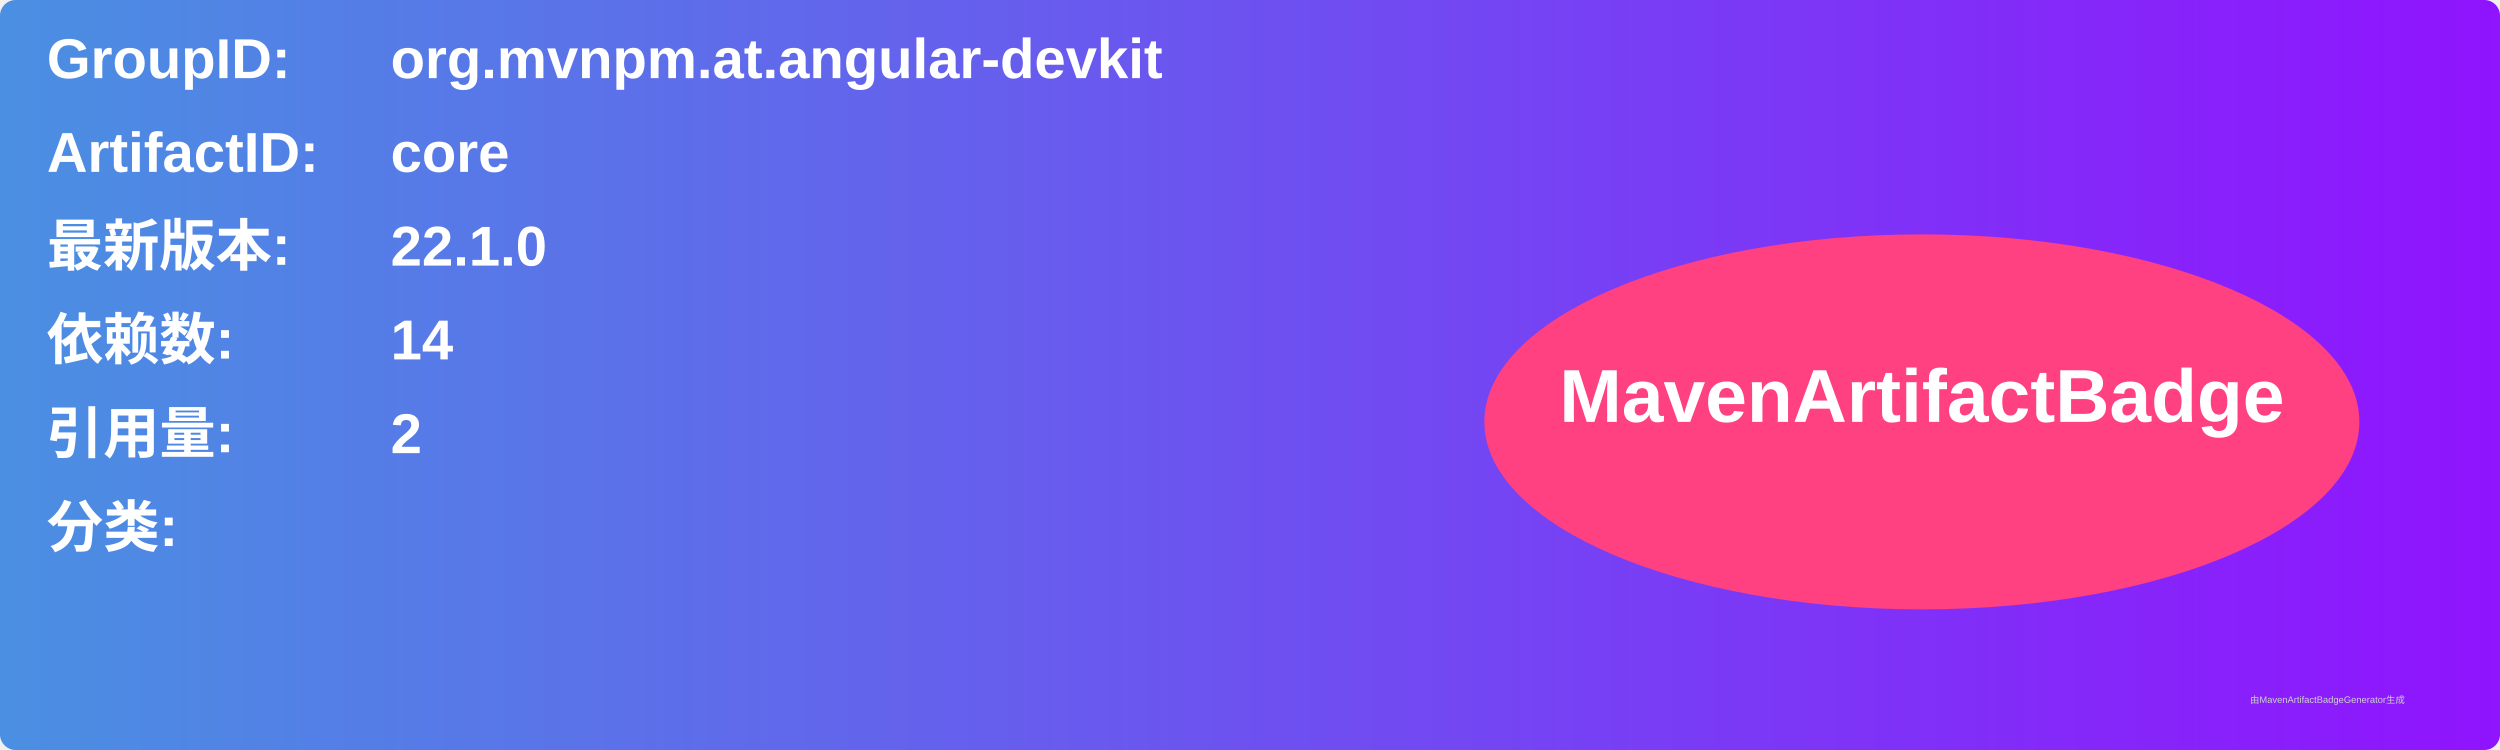
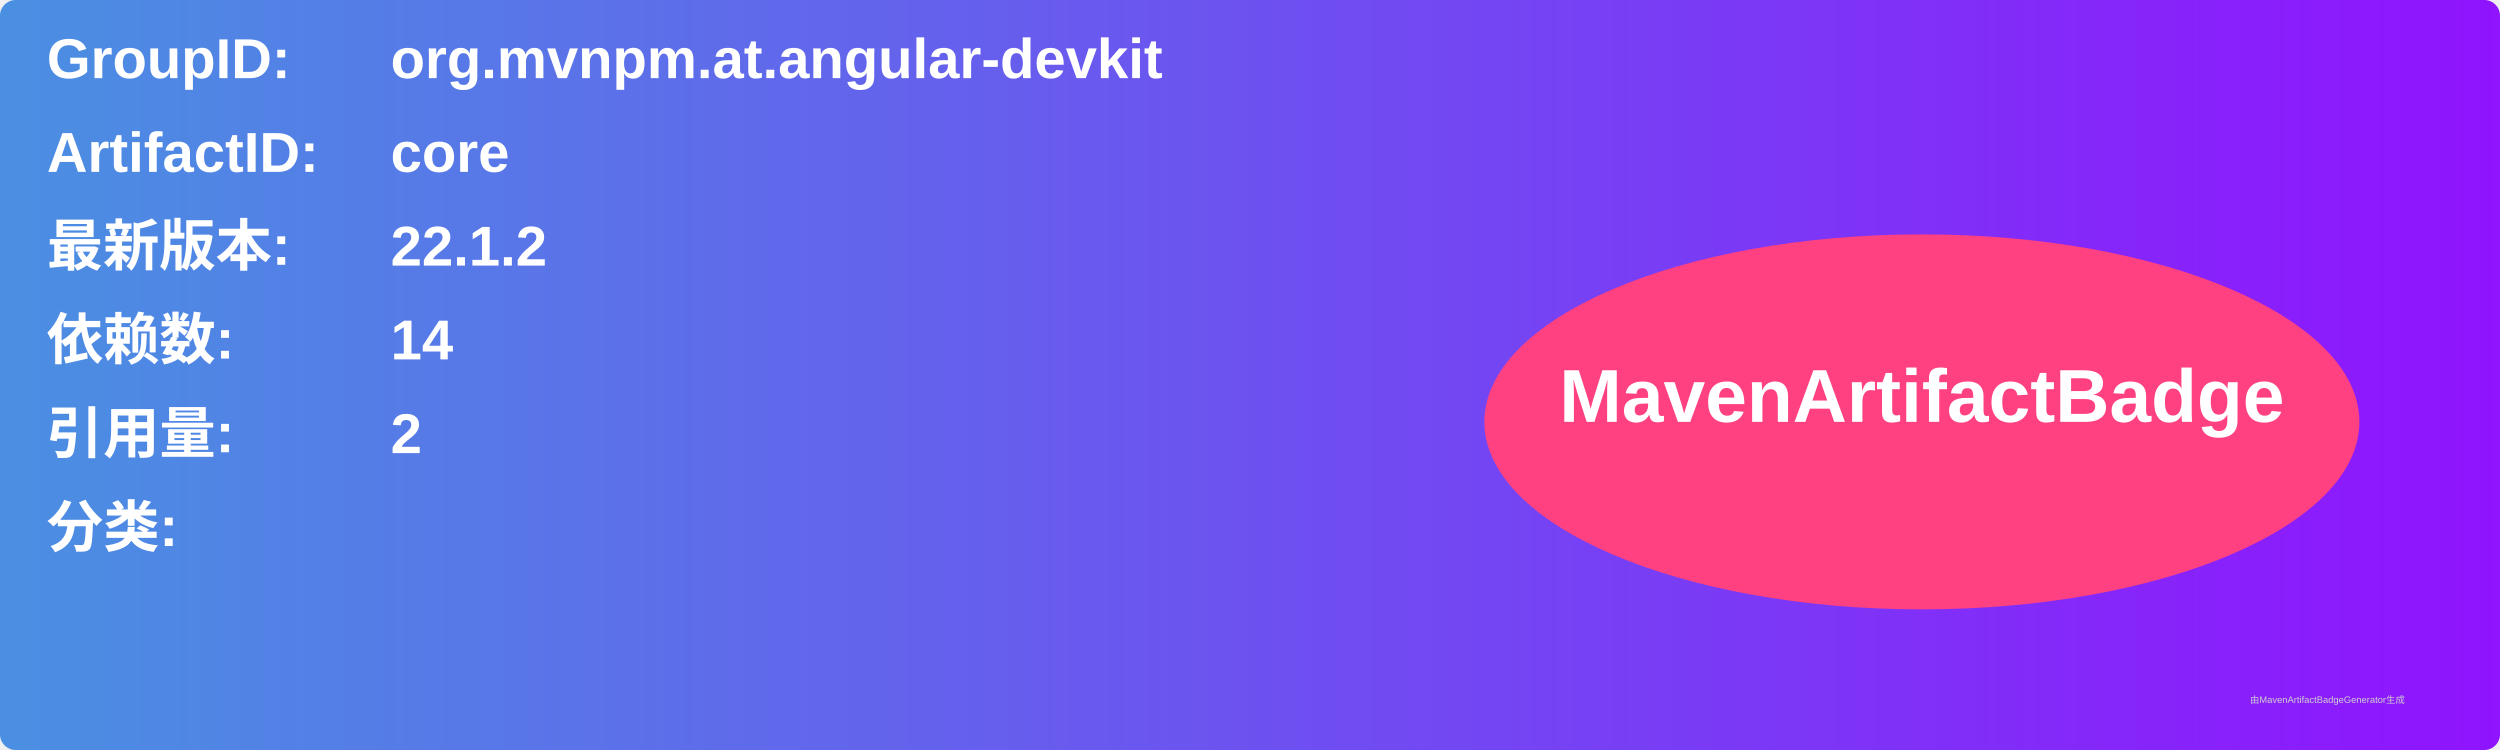
<svg xmlns="http://www.w3.org/2000/svg" width="800" height="240" viewBox="0 0 800 240">
  <linearGradient id="grad" x1="0%" y1="0%" x2="100%" y2="0%">
    <stop offset="0%" stop-color="#4a90e2" />
    <stop offset="100%" stop-color="#9013fe" />
  </linearGradient>
  <rect width="100%" height="100%" rx="5" ry="5" fill="url(#grad)" />
  <g transform="translate(15, 15)">
    <text x="0" y="10" font-family="Arial" font-size="18" fill="white" font-weight="bold" width="260">GroupID:</text>
    <text x="110" y="10" font-family="Arial" font-size="18" fill="white" font-weight="bold" width="460">org.mvnpm.at.angular-devkit</text>
    <text x="0" y="40" font-family="Arial" font-size="18" fill="white" font-weight="bold" width="260">ArtifactID:</text>
    <text x="110" y="40" font-family="Arial" font-size="18" fill="white" font-weight="bold" width="460">core</text>
    <text x="0" y="70" font-family="Arial" font-size="18" fill="white" font-weight="bold">最新版本:</text>
    <text x="110" y="70" font-family="Arial" font-size="18" fill="white" font-weight="bold">
-       <tspan font-weight="bold">22.1.0</tspan>
+       <tspan font-weight="bold">22.1.2</tspan>
    </text>
    <text x="0" y="100" font-family="Arial" font-size="18" fill="white" font-weight="bold">依赖数: </text>
    <text x="110" y="100" font-family="Arial" font-size="18" fill="white">
      <tspan font-weight="bold">14</tspan>
    </text>
    <text x="0" y="130" font-family="Arial" font-size="18" fill="white" font-weight="bold">引用量: </text>
    <text x="110" y="130" font-family="Arial" font-size="18" fill="white">
      <tspan font-weight="bold">2</tspan>
    </text>
    <text x="0" y="160" font-family="Arial" font-size="18" fill="white" font-weight="bold">分类:</text>
    <text x="10" y="190" font-family="Arial" font-size="10" fill="white">
      <tspan font-weight="bold" />
    </text>
    <ellipse cx="600" cy="120" rx="140" ry="60" fill="#ff4081" />
    <text x="600" y="120" text-anchor="middle" font-family="Arial" font-size="24" fill="white" font-weight="bold">MavenArtifactBadge</text>
  </g>
  <text x="720" y="225" font-family="Arial" font-size="3" fill="#d0d0d0">由MavenArtifactBadgeGenerator生成</text>
</svg>
